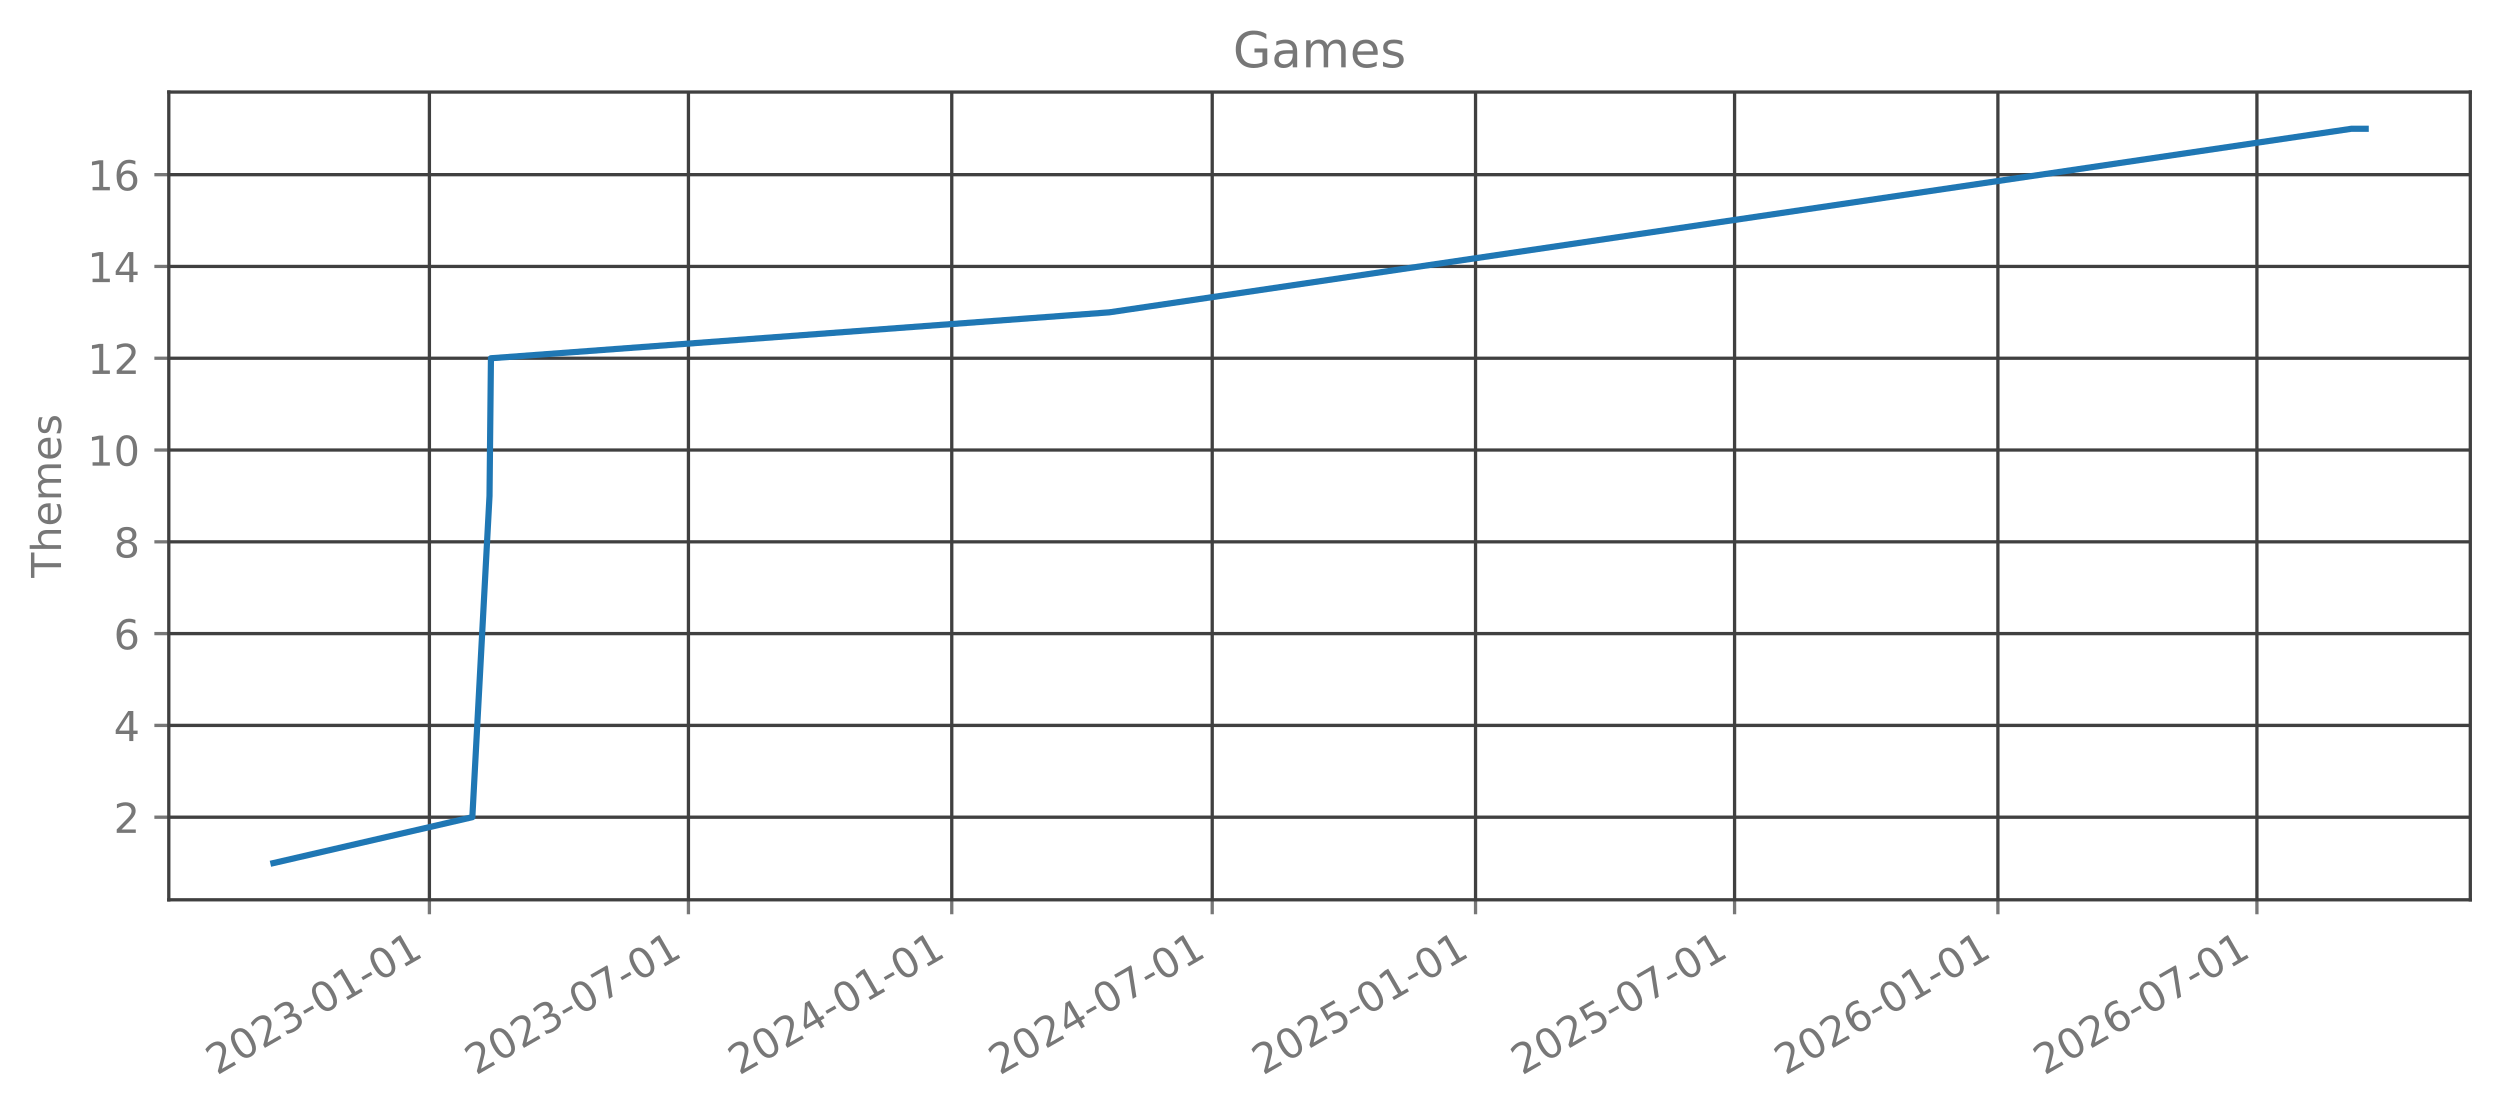
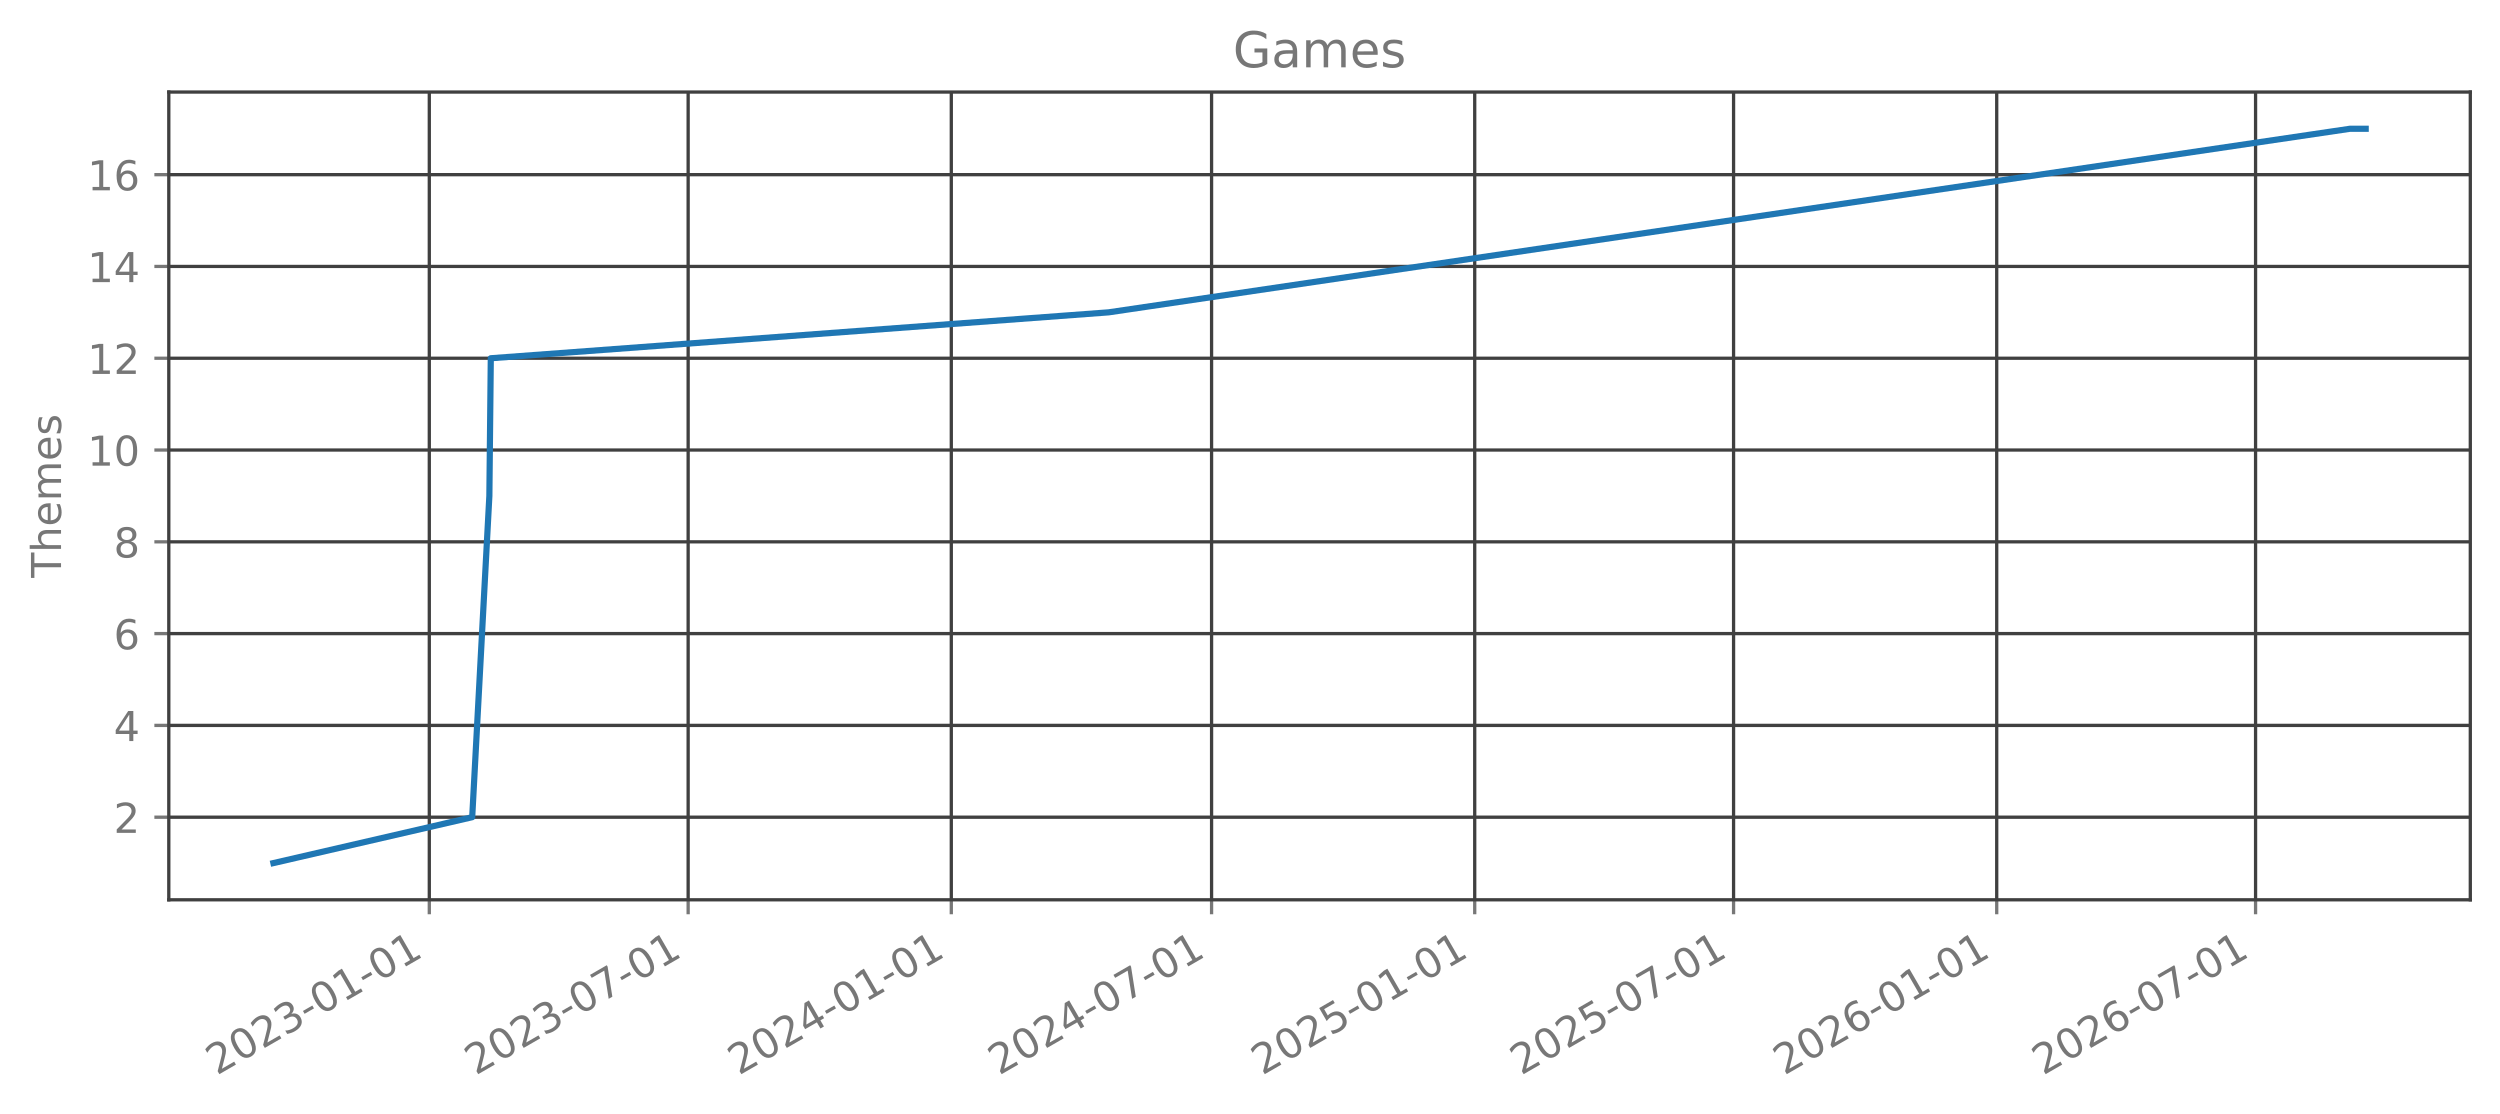
<svg xmlns="http://www.w3.org/2000/svg" xmlns:xlink="http://www.w3.org/1999/xlink" width="606.126pt" height="270.075pt" viewBox="0 0 606.126 270.075" version="1.1">
  <defs>
    <style type="text/css">*{stroke-linejoin: round; stroke-linecap: butt}</style>
  </defs>
  <g id="figure_1">
    <g id="patch_1">
      <path d="M 0 270.075  L 606.126 270.075  L 606.126 0  L 0 0  L 0 270.075  z " style="fill: none; opacity: 0" />
    </g>
    <g id="axes_1">
      <g id="patch_2">
        <path d="M 40.926 218.157  L 598.926 218.157  L 598.926 22.317  L 40.926 22.317  L 40.926 218.157  z " style="fill: none; opacity: 0" />
      </g>
      <g id="matplotlib.axis_1">
        <g id="xtick_1">
          <g id="line2d_1">
-             <path d="M 104.109 218.157  L 104.109 22.317  " clip-path="url(#p952ca9f9f6)" style="fill: none; stroke: #404040; stroke-width: 0.8; stroke-linecap: square" />
+             <path d="M 104.083 218.157  L 104.083 22.317  " clip-path="url(#p683299b9ab)" style="fill: none; stroke: #404040; stroke-width: 0.8; stroke-linecap: square" />
          </g>
          <g id="line2d_2">
            <defs>
-               <path id="mc3e5840576" d="M 0 0  L 0 3.5  " style="stroke: #777777; stroke-width: 0.8" />
+               <path id="m1086bf4249" d="M 0 0  L 0 3.5  " style="stroke: #777777; stroke-width: 0.8" />
            </defs>
            <g>
-               <use xlink:href="#mc3e5840576" x="104.109" y="218.157" style="fill: #777777; stroke: #777777; stroke-width: 0.8" />
+               <use xlink:href="#m1086bf4249" x="104.083" y="218.157" style="fill: #777777; stroke: #777777; stroke-width: 0.8" />
            </g>
          </g>
          <g id="text_1">
-             <g style="fill: #777777" transform="translate(52.57856 260.7948) rotate(-30) scale(0.1 -0.1)">
+             <g style="fill: #777777" transform="translate(52.55271 260.7948) rotate(-30) scale(0.1 -0.1)">
              <defs>
                <path id="DejaVuSans-15" d="M 1228 531  L 3431 531  L 3431 0  L 469 0  L 469 531  Q 828 903 1448 1529  Q 2069 2156 2228 2338  Q 2531 2678 2651 2914  Q 2772 3150 2772 3378  Q 2772 3750 2511 3984  Q 2250 4219 1831 4219  Q 1534 4219 1204 4116  Q 875 4013 500 3803  L 500 4441  Q 881 4594 1212 4672  Q 1544 4750 1819 4750  Q 2544 4750 2975 4387  Q 3406 4025 3406 3419  Q 3406 3131 3298 2873  Q 3191 2616 2906 2266  Q 2828 2175 2409 1742  Q 1991 1309 1228 531  z " transform="scale(0.015625)" />
                <path id="DejaVuSans-13" d="M 2034 4250  Q 1547 4250 1301 3770  Q 1056 3291 1056 2328  Q 1056 1369 1301 889  Q 1547 409 2034 409  Q 2525 409 2770 889  Q 3016 1369 3016 2328  Q 3016 3291 2770 3770  Q 2525 4250 2034 4250  z M 2034 4750  Q 2819 4750 3233 4129  Q 3647 3509 3647 2328  Q 3647 1150 3233 529  Q 2819 -91 2034 -91  Q 1250 -91 836 529  Q 422 1150 422 2328  Q 422 3509 836 4129  Q 1250 4750 2034 4750  z " transform="scale(0.015625)" />
                <path id="DejaVuSans-16" d="M 2597 2516  Q 3050 2419 3304 2112  Q 3559 1806 3559 1356  Q 3559 666 3084 287  Q 2609 -91 1734 -91  Q 1441 -91 1130 -33  Q 819 25 488 141  L 488 750  Q 750 597 1062 519  Q 1375 441 1716 441  Q 2309 441 2620 675  Q 2931 909 2931 1356  Q 2931 1769 2642 2001  Q 2353 2234 1838 2234  L 1294 2234  L 1294 2753  L 1863 2753  Q 2328 2753 2575 2939  Q 2822 3125 2822 3475  Q 2822 3834 2567 4026  Q 2313 4219 1838 4219  Q 1578 4219 1281 4162  Q 984 4106 628 3988  L 628 4550  Q 988 4650 1302 4700  Q 1616 4750 1894 4750  Q 2613 4750 3031 4423  Q 3450 4097 3450 3541  Q 3450 3153 3228 2886  Q 3006 2619 2597 2516  z " transform="scale(0.015625)" />
                <path id="DejaVuSans-10" d="M 313 2009  L 1997 2009  L 1997 1497  L 313 1497  L 313 2009  z " transform="scale(0.015625)" />
                <path id="DejaVuSans-14" d="M 794 531  L 1825 531  L 1825 4091  L 703 3866  L 703 4441  L 1819 4666  L 2450 4666  L 2450 531  L 3481 531  L 3481 0  L 794 0  L 794 531  z " transform="scale(0.015625)" />
              </defs>
              <use xlink:href="#DejaVuSans-15" />
              <use xlink:href="#DejaVuSans-13" transform="translate(63.625 0)" />
              <use xlink:href="#DejaVuSans-15" transform="translate(127.25 0)" />
              <use xlink:href="#DejaVuSans-16" transform="translate(190.875 0)" />
              <use xlink:href="#DejaVuSans-10" transform="translate(254.5 0)" />
              <use xlink:href="#DejaVuSans-13" transform="translate(290.5781 0)" />
              <use xlink:href="#DejaVuSans-14" transform="translate(354.2031 0)" />
              <use xlink:href="#DejaVuSans-10" transform="translate(417.8281 0)" />
              <use xlink:href="#DejaVuSans-13" transform="translate(453.9062 0)" />
              <use xlink:href="#DejaVuSans-14" transform="translate(517.5312 0)" />
            </g>
          </g>
        </g>
        <g id="xtick_2">
          <g id="line2d_3">
-             <path d="M 166.911 218.157  L 166.911 22.317  " clip-path="url(#p952ca9f9f6)" style="fill: none; stroke: #404040; stroke-width: 0.8; stroke-linecap: square" />
+             <path d="M 166.842 218.157  L 166.842 22.317  " clip-path="url(#p683299b9ab)" style="fill: none; stroke: #404040; stroke-width: 0.8; stroke-linecap: square" />
          </g>
          <g id="line2d_4">
            <g>
-               <use xlink:href="#mc3e5840576" x="166.911" y="218.157" style="fill: #777777; stroke: #777777; stroke-width: 0.8" />
+               <use xlink:href="#m1086bf4249" x="166.842" y="218.157" style="fill: #777777; stroke: #777777; stroke-width: 0.8" />
            </g>
          </g>
          <g id="text_2">
-             <g style="fill: #777777" transform="translate(115.3805 260.7948) rotate(-30) scale(0.1 -0.1)">
+             <g style="fill: #777777" transform="translate(115.3117 260.7948) rotate(-30) scale(0.1 -0.1)">
              <defs>
                <path id="DejaVuSans-1a" d="M 525 4666  L 3525 4666  L 3525 4397  L 1831 0  L 1172 0  L 2766 4134  L 525 4134  L 525 4666  z " transform="scale(0.015625)" />
              </defs>
              <use xlink:href="#DejaVuSans-15" />
              <use xlink:href="#DejaVuSans-13" transform="translate(63.625 0)" />
              <use xlink:href="#DejaVuSans-15" transform="translate(127.25 0)" />
              <use xlink:href="#DejaVuSans-16" transform="translate(190.875 0)" />
              <use xlink:href="#DejaVuSans-10" transform="translate(254.5 0)" />
              <use xlink:href="#DejaVuSans-13" transform="translate(290.5781 0)" />
              <use xlink:href="#DejaVuSans-1a" transform="translate(354.2031 0)" />
              <use xlink:href="#DejaVuSans-10" transform="translate(417.8281 0)" />
              <use xlink:href="#DejaVuSans-13" transform="translate(453.9062 0)" />
              <use xlink:href="#DejaVuSans-14" transform="translate(517.5312 0)" />
            </g>
          </g>
        </g>
        <g id="xtick_3">
          <g id="line2d_5">
-             <path d="M 230.754 218.157  L 230.754 22.317  " clip-path="url(#p952ca9f9f6)" style="fill: none; stroke: #404040; stroke-width: 0.8; stroke-linecap: square" />
+             <path d="M 230.642 218.157  L 230.642 22.317  " clip-path="url(#p683299b9ab)" style="fill: none; stroke: #404040; stroke-width: 0.8; stroke-linecap: square" />
          </g>
          <g id="line2d_6">
            <g>
-               <use xlink:href="#mc3e5840576" x="230.754" y="218.157" style="fill: #777777; stroke: #777777; stroke-width: 0.8" />
+               <use xlink:href="#m1086bf4249" x="230.642" y="218.157" style="fill: #777777; stroke: #777777; stroke-width: 0.8" />
            </g>
          </g>
          <g id="text_3">
-             <g style="fill: #777777" transform="translate(179.2233 260.7948) rotate(-30) scale(0.1 -0.1)">
+             <g style="fill: #777777" transform="translate(179.1108 260.7948) rotate(-30) scale(0.1 -0.1)">
              <defs>
                <path id="DejaVuSans-17" d="M 2419 4116  L 825 1625  L 2419 1625  L 2419 4116  z M 2253 4666  L 3047 4666  L 3047 1625  L 3713 1625  L 3713 1100  L 3047 1100  L 3047 0  L 2419 0  L 2419 1100  L 313 1100  L 313 1709  L 2253 4666  z " transform="scale(0.015625)" />
              </defs>
              <use xlink:href="#DejaVuSans-15" />
              <use xlink:href="#DejaVuSans-13" transform="translate(63.625 0)" />
              <use xlink:href="#DejaVuSans-15" transform="translate(127.25 0)" />
              <use xlink:href="#DejaVuSans-17" transform="translate(190.875 0)" />
              <use xlink:href="#DejaVuSans-10" transform="translate(254.5 0)" />
              <use xlink:href="#DejaVuSans-13" transform="translate(290.5781 0)" />
              <use xlink:href="#DejaVuSans-14" transform="translate(354.2031 0)" />
              <use xlink:href="#DejaVuSans-10" transform="translate(417.8281 0)" />
              <use xlink:href="#DejaVuSans-13" transform="translate(453.9062 0)" />
              <use xlink:href="#DejaVuSans-14" transform="translate(517.5312 0)" />
            </g>
          </g>
        </g>
        <g id="xtick_4">
          <g id="line2d_7">
-             <path d="M 293.903 218.157  L 293.903 22.317  " clip-path="url(#p952ca9f9f6)" style="fill: none; stroke: #404040; stroke-width: 0.8; stroke-linecap: square" />
+             <path d="M 293.747 218.157  L 293.747 22.317  " clip-path="url(#p683299b9ab)" style="fill: none; stroke: #404040; stroke-width: 0.8; stroke-linecap: square" />
          </g>
          <g id="line2d_8">
            <g>
-               <use xlink:href="#mc3e5840576" x="293.903" y="218.157" style="fill: #777777; stroke: #777777; stroke-width: 0.8" />
+               <use xlink:href="#m1086bf4249" x="293.747" y="218.157" style="fill: #777777; stroke: #777777; stroke-width: 0.8" />
            </g>
          </g>
          <g id="text_4">
-             <g style="fill: #777777" transform="translate(242.3721 260.7948) rotate(-30) scale(0.1 -0.1)">
+             <g style="fill: #777777" transform="translate(242.2165 260.7948) rotate(-30) scale(0.1 -0.1)">
              <use xlink:href="#DejaVuSans-15" />
              <use xlink:href="#DejaVuSans-13" transform="translate(63.625 0)" />
              <use xlink:href="#DejaVuSans-15" transform="translate(127.25 0)" />
              <use xlink:href="#DejaVuSans-17" transform="translate(190.875 0)" />
              <use xlink:href="#DejaVuSans-10" transform="translate(254.5 0)" />
              <use xlink:href="#DejaVuSans-13" transform="translate(290.5781 0)" />
              <use xlink:href="#DejaVuSans-1a" transform="translate(354.2031 0)" />
              <use xlink:href="#DejaVuSans-10" transform="translate(417.8281 0)" />
              <use xlink:href="#DejaVuSans-13" transform="translate(453.9062 0)" />
              <use xlink:href="#DejaVuSans-14" transform="translate(517.5312 0)" />
            </g>
          </g>
        </g>
        <g id="xtick_5">
          <g id="line2d_9">
-             <path d="M 357.746 218.157  L 357.746 22.317  " clip-path="url(#p952ca9f9f6)" style="fill: none; stroke: #404040; stroke-width: 0.8; stroke-linecap: square" />
+             <path d="M 357.546 218.157  L 357.546 22.317  " clip-path="url(#p683299b9ab)" style="fill: none; stroke: #404040; stroke-width: 0.8; stroke-linecap: square" />
          </g>
          <g id="line2d_10">
            <g>
-               <use xlink:href="#mc3e5840576" x="357.746" y="218.157" style="fill: #777777; stroke: #777777; stroke-width: 0.8" />
+               <use xlink:href="#m1086bf4249" x="357.546" y="218.157" style="fill: #777777; stroke: #777777; stroke-width: 0.8" />
            </g>
          </g>
          <g id="text_5">
-             <g style="fill: #777777" transform="translate(306.2149 260.7948) rotate(-30) scale(0.1 -0.1)">
+             <g style="fill: #777777" transform="translate(306.0157 260.7948) rotate(-30) scale(0.1 -0.1)">
              <defs>
                <path id="DejaVuSans-18" d="M 691 4666  L 3169 4666  L 3169 4134  L 1269 4134  L 1269 2991  Q 1406 3038 1543 3061  Q 1681 3084 1819 3084  Q 2600 3084 3056 2656  Q 3513 2228 3513 1497  Q 3513 744 3044 326  Q 2575 -91 1722 -91  Q 1428 -91 1123 -41  Q 819 9 494 109  L 494 744  Q 775 591 1075 516  Q 1375 441 1709 441  Q 2250 441 2565 725  Q 2881 1009 2881 1497  Q 2881 1984 2565 2268  Q 2250 2553 1709 2553  Q 1456 2553 1204 2497  Q 953 2441 691 2322  L 691 4666  z " transform="scale(0.015625)" />
              </defs>
              <use xlink:href="#DejaVuSans-15" />
              <use xlink:href="#DejaVuSans-13" transform="translate(63.625 0)" />
              <use xlink:href="#DejaVuSans-15" transform="translate(127.25 0)" />
              <use xlink:href="#DejaVuSans-18" transform="translate(190.875 0)" />
              <use xlink:href="#DejaVuSans-10" transform="translate(254.5 0)" />
              <use xlink:href="#DejaVuSans-13" transform="translate(290.5781 0)" />
              <use xlink:href="#DejaVuSans-14" transform="translate(354.2031 0)" />
              <use xlink:href="#DejaVuSans-10" transform="translate(417.8281 0)" />
              <use xlink:href="#DejaVuSans-13" transform="translate(453.9062 0)" />
              <use xlink:href="#DejaVuSans-14" transform="translate(517.5312 0)" />
            </g>
          </g>
        </g>
        <g id="xtick_6">
          <g id="line2d_11">
-             <path d="M 420.548 218.157  L 420.548 22.317  " clip-path="url(#p952ca9f9f6)" style="fill: none; stroke: #404040; stroke-width: 0.8; stroke-linecap: square" />
+             <path d="M 420.305 218.157  L 420.305 22.317  " clip-path="url(#p683299b9ab)" style="fill: none; stroke: #404040; stroke-width: 0.8; stroke-linecap: square" />
          </g>
          <g id="line2d_12">
            <g>
-               <use xlink:href="#mc3e5840576" x="420.548" y="218.157" style="fill: #777777; stroke: #777777; stroke-width: 0.8" />
+               <use xlink:href="#m1086bf4249" x="420.305" y="218.157" style="fill: #777777; stroke: #777777; stroke-width: 0.8" />
            </g>
          </g>
          <g id="text_6">
-             <g style="fill: #777777" transform="translate(369.0168 260.7948) rotate(-30) scale(0.1 -0.1)">
+             <g style="fill: #777777" transform="translate(368.7747 260.7948) rotate(-30) scale(0.1 -0.1)">
              <use xlink:href="#DejaVuSans-15" />
              <use xlink:href="#DejaVuSans-13" transform="translate(63.625 0)" />
              <use xlink:href="#DejaVuSans-15" transform="translate(127.25 0)" />
              <use xlink:href="#DejaVuSans-18" transform="translate(190.875 0)" />
              <use xlink:href="#DejaVuSans-10" transform="translate(254.5 0)" />
              <use xlink:href="#DejaVuSans-13" transform="translate(290.5781 0)" />
              <use xlink:href="#DejaVuSans-1a" transform="translate(354.2031 0)" />
              <use xlink:href="#DejaVuSans-10" transform="translate(417.8281 0)" />
              <use xlink:href="#DejaVuSans-13" transform="translate(453.9062 0)" />
              <use xlink:href="#DejaVuSans-14" transform="translate(517.5312 0)" />
            </g>
          </g>
        </g>
        <g id="xtick_7">
          <g id="line2d_13">
-             <path d="M 484.39 218.157  L 484.39 22.317  " clip-path="url(#p952ca9f9f6)" style="fill: none; stroke: #404040; stroke-width: 0.8; stroke-linecap: square" />
+             <path d="M 484.105 218.157  L 484.105 22.317  " clip-path="url(#p683299b9ab)" style="fill: none; stroke: #404040; stroke-width: 0.8; stroke-linecap: square" />
          </g>
          <g id="line2d_14">
            <g>
-               <use xlink:href="#mc3e5840576" x="484.39" y="218.157" style="fill: #777777; stroke: #777777; stroke-width: 0.8" />
+               <use xlink:href="#m1086bf4249" x="484.105" y="218.157" style="fill: #777777; stroke: #777777; stroke-width: 0.8" />
            </g>
          </g>
          <g id="text_7">
-             <g style="fill: #777777" transform="translate(432.8596 260.7948) rotate(-30) scale(0.1 -0.1)">
+             <g style="fill: #777777" transform="translate(432.5738 260.7948) rotate(-30) scale(0.1 -0.1)">
              <defs>
                <path id="DejaVuSans-19" d="M 2113 2584  Q 1688 2584 1439 2293  Q 1191 2003 1191 1497  Q 1191 994 1439 701  Q 1688 409 2113 409  Q 2538 409 2786 701  Q 3034 994 3034 1497  Q 3034 2003 2786 2293  Q 2538 2584 2113 2584  z M 3366 4563  L 3366 3988  Q 3128 4100 2886 4159  Q 2644 4219 2406 4219  Q 1781 4219 1451 3797  Q 1122 3375 1075 2522  Q 1259 2794 1537 2939  Q 1816 3084 2150 3084  Q 2853 3084 3261 2657  Q 3669 2231 3669 1497  Q 3669 778 3244 343  Q 2819 -91 2113 -91  Q 1303 -91 875 529  Q 447 1150 447 2328  Q 447 3434 972 4092  Q 1497 4750 2381 4750  Q 2619 4750 2861 4703  Q 3103 4656 3366 4563  z " transform="scale(0.015625)" />
              </defs>
              <use xlink:href="#DejaVuSans-15" />
              <use xlink:href="#DejaVuSans-13" transform="translate(63.625 0)" />
              <use xlink:href="#DejaVuSans-15" transform="translate(127.25 0)" />
              <use xlink:href="#DejaVuSans-19" transform="translate(190.875 0)" />
              <use xlink:href="#DejaVuSans-10" transform="translate(254.5 0)" />
              <use xlink:href="#DejaVuSans-13" transform="translate(290.5781 0)" />
              <use xlink:href="#DejaVuSans-14" transform="translate(354.2031 0)" />
              <use xlink:href="#DejaVuSans-10" transform="translate(417.8281 0)" />
              <use xlink:href="#DejaVuSans-13" transform="translate(453.9062 0)" />
              <use xlink:href="#DejaVuSans-14" transform="translate(517.5312 0)" />
            </g>
          </g>
        </g>
        <g id="xtick_8">
          <g id="line2d_15">
-             <path d="M 547.192 218.157  L 547.192 22.317  " clip-path="url(#p952ca9f9f6)" style="fill: none; stroke: #404040; stroke-width: 0.8; stroke-linecap: square" />
+             <path d="M 546.864 218.157  L 546.864 22.317  " clip-path="url(#p683299b9ab)" style="fill: none; stroke: #404040; stroke-width: 0.8; stroke-linecap: square" />
          </g>
          <g id="line2d_16">
            <g>
-               <use xlink:href="#mc3e5840576" x="547.192" y="218.157" style="fill: #777777; stroke: #777777; stroke-width: 0.8" />
+               <use xlink:href="#m1086bf4249" x="546.864" y="218.157" style="fill: #777777; stroke: #777777; stroke-width: 0.8" />
            </g>
          </g>
          <g id="text_8">
-             <g style="fill: #777777" transform="translate(495.6615 260.7948) rotate(-30) scale(0.1 -0.1)">
+             <g style="fill: #777777" transform="translate(495.3328 260.7948) rotate(-30) scale(0.1 -0.1)">
              <use xlink:href="#DejaVuSans-15" />
              <use xlink:href="#DejaVuSans-13" transform="translate(63.625 0)" />
              <use xlink:href="#DejaVuSans-15" transform="translate(127.25 0)" />
              <use xlink:href="#DejaVuSans-19" transform="translate(190.875 0)" />
              <use xlink:href="#DejaVuSans-10" transform="translate(254.5 0)" />
              <use xlink:href="#DejaVuSans-13" transform="translate(290.5781 0)" />
              <use xlink:href="#DejaVuSans-1a" transform="translate(354.2031 0)" />
              <use xlink:href="#DejaVuSans-10" transform="translate(417.8281 0)" />
              <use xlink:href="#DejaVuSans-13" transform="translate(453.9062 0)" />
              <use xlink:href="#DejaVuSans-14" transform="translate(517.5312 0)" />
            </g>
          </g>
        </g>
      </g>
      <g id="matplotlib.axis_2">
        <g id="ytick_1">
          <g id="line2d_17">
-             <path d="M 40.926 198.128  L 598.926 198.128  " clip-path="url(#p952ca9f9f6)" style="fill: none; stroke: #404040; stroke-width: 0.8; stroke-linecap: square" />
+             <path d="M 40.926 198.128  L 598.926 198.128  " clip-path="url(#p683299b9ab)" style="fill: none; stroke: #404040; stroke-width: 0.8; stroke-linecap: square" />
          </g>
          <g id="line2d_18">
            <defs>
-               <path id="m3fd7e79994" d="M 0 0  L -3.5 0  " style="stroke: #777777; stroke-width: 0.8" />
+               <path id="mbf077972ca" d="M 0 0  L -3.5 0  " style="stroke: #777777; stroke-width: 0.8" />
            </defs>
            <g>
-               <use xlink:href="#m3fd7e79994" x="40.926" y="198.128" style="fill: #777777; stroke: #777777; stroke-width: 0.8" />
+               <use xlink:href="#mbf077972ca" x="40.926" y="198.128" style="fill: #777777; stroke: #777777; stroke-width: 0.8" />
            </g>
          </g>
          <g id="text_9">
            <g style="fill: #777777" transform="translate(27.56328 201.9269) scale(0.1 -0.1)">
              <use xlink:href="#DejaVuSans-15" />
            </g>
          </g>
        </g>
        <g id="ytick_2">
          <g id="line2d_19">
-             <path d="M 40.926 175.874  L 598.926 175.874  " clip-path="url(#p952ca9f9f6)" style="fill: none; stroke: #404040; stroke-width: 0.8; stroke-linecap: square" />
+             <path d="M 40.926 175.874  L 598.926 175.874  " clip-path="url(#p683299b9ab)" style="fill: none; stroke: #404040; stroke-width: 0.8; stroke-linecap: square" />
          </g>
          <g id="line2d_20">
            <g>
-               <use xlink:href="#m3fd7e79994" x="40.926" y="175.874" style="fill: #777777; stroke: #777777; stroke-width: 0.8" />
+               <use xlink:href="#mbf077972ca" x="40.926" y="175.874" style="fill: #777777; stroke: #777777; stroke-width: 0.8" />
            </g>
          </g>
          <g id="text_10">
            <g style="fill: #777777" transform="translate(27.56328 179.6724) scale(0.1 -0.1)">
              <use xlink:href="#DejaVuSans-17" />
            </g>
          </g>
        </g>
        <g id="ytick_3">
          <g id="line2d_21">
-             <path d="M 40.926 153.619  L 598.926 153.619  " clip-path="url(#p952ca9f9f6)" style="fill: none; stroke: #404040; stroke-width: 0.8; stroke-linecap: square" />
+             <path d="M 40.926 153.619  L 598.926 153.619  " clip-path="url(#p683299b9ab)" style="fill: none; stroke: #404040; stroke-width: 0.8; stroke-linecap: square" />
          </g>
          <g id="line2d_22">
            <g>
-               <use xlink:href="#m3fd7e79994" x="40.926" y="153.619" style="fill: #777777; stroke: #777777; stroke-width: 0.8" />
+               <use xlink:href="#mbf077972ca" x="40.926" y="153.619" style="fill: #777777; stroke: #777777; stroke-width: 0.8" />
            </g>
          </g>
          <g id="text_11">
            <g style="fill: #777777" transform="translate(27.56328 157.4178) scale(0.1 -0.1)">
              <use xlink:href="#DejaVuSans-19" />
            </g>
          </g>
        </g>
        <g id="ytick_4">
          <g id="line2d_23">
-             <path d="M 40.926 131.364  L 598.926 131.364  " clip-path="url(#p952ca9f9f6)" style="fill: none; stroke: #404040; stroke-width: 0.8; stroke-linecap: square" />
+             <path d="M 40.926 131.364  L 598.926 131.364  " clip-path="url(#p683299b9ab)" style="fill: none; stroke: #404040; stroke-width: 0.8; stroke-linecap: square" />
          </g>
          <g id="line2d_24">
            <g>
-               <use xlink:href="#m3fd7e79994" x="40.926" y="131.364" style="fill: #777777; stroke: #777777; stroke-width: 0.8" />
+               <use xlink:href="#mbf077972ca" x="40.926" y="131.364" style="fill: #777777; stroke: #777777; stroke-width: 0.8" />
            </g>
          </g>
          <g id="text_12">
            <g style="fill: #777777" transform="translate(27.56328 135.1633) scale(0.1 -0.1)">
              <defs>
                <path id="DejaVuSans-1b" d="M 2034 2216  Q 1584 2216 1326 1975  Q 1069 1734 1069 1313  Q 1069 891 1326 650  Q 1584 409 2034 409  Q 2484 409 2743 651  Q 3003 894 3003 1313  Q 3003 1734 2745 1975  Q 2488 2216 2034 2216  z M 1403 2484  Q 997 2584 770 2862  Q 544 3141 544 3541  Q 544 4100 942 4425  Q 1341 4750 2034 4750  Q 2731 4750 3128 4425  Q 3525 4100 3525 3541  Q 3525 3141 3298 2862  Q 3072 2584 2669 2484  Q 3125 2378 3379 2068  Q 3634 1759 3634 1313  Q 3634 634 3220 271  Q 2806 -91 2034 -91  Q 1263 -91 848 271  Q 434 634 434 1313  Q 434 1759 690 2068  Q 947 2378 1403 2484  z M 1172 3481  Q 1172 3119 1398 2916  Q 1625 2713 2034 2713  Q 2441 2713 2670 2916  Q 2900 3119 2900 3481  Q 2900 3844 2670 4047  Q 2441 4250 2034 4250  Q 1625 4250 1398 4047  Q 1172 3844 1172 3481  z " transform="scale(0.015625)" />
              </defs>
              <use xlink:href="#DejaVuSans-1b" />
            </g>
          </g>
        </g>
        <g id="ytick_5">
          <g id="line2d_25">
-             <path d="M 40.926 109.11  L 598.926 109.11  " clip-path="url(#p952ca9f9f6)" style="fill: none; stroke: #404040; stroke-width: 0.8; stroke-linecap: square" />
+             <path d="M 40.926 109.11  L 598.926 109.11  " clip-path="url(#p683299b9ab)" style="fill: none; stroke: #404040; stroke-width: 0.8; stroke-linecap: square" />
          </g>
          <g id="line2d_26">
            <g>
-               <use xlink:href="#m3fd7e79994" x="40.926" y="109.11" style="fill: #777777; stroke: #777777; stroke-width: 0.8" />
+               <use xlink:href="#mbf077972ca" x="40.926" y="109.11" style="fill: #777777; stroke: #777777; stroke-width: 0.8" />
            </g>
          </g>
          <g id="text_13">
            <g style="fill: #777777" transform="translate(21.20078 112.9087) scale(0.1 -0.1)">
              <use xlink:href="#DejaVuSans-14" />
              <use xlink:href="#DejaVuSans-13" transform="translate(63.625 0)" />
            </g>
          </g>
        </g>
        <g id="ytick_6">
          <g id="line2d_27">
-             <path d="M 40.926 86.855  L 598.926 86.855  " clip-path="url(#p952ca9f9f6)" style="fill: none; stroke: #404040; stroke-width: 0.8; stroke-linecap: square" />
+             <path d="M 40.926 86.855  L 598.926 86.855  " clip-path="url(#p683299b9ab)" style="fill: none; stroke: #404040; stroke-width: 0.8; stroke-linecap: square" />
          </g>
          <g id="line2d_28">
            <g>
-               <use xlink:href="#m3fd7e79994" x="40.926" y="86.855" style="fill: #777777; stroke: #777777; stroke-width: 0.8" />
+               <use xlink:href="#mbf077972ca" x="40.926" y="86.855" style="fill: #777777; stroke: #777777; stroke-width: 0.8" />
            </g>
          </g>
          <g id="text_14">
            <g style="fill: #777777" transform="translate(21.20078 90.6542) scale(0.1 -0.1)">
              <use xlink:href="#DejaVuSans-14" />
              <use xlink:href="#DejaVuSans-15" transform="translate(63.625 0)" />
            </g>
          </g>
        </g>
        <g id="ytick_7">
          <g id="line2d_29">
-             <path d="M 40.926 64.601  L 598.926 64.601  " clip-path="url(#p952ca9f9f6)" style="fill: none; stroke: #404040; stroke-width: 0.8; stroke-linecap: square" />
+             <path d="M 40.926 64.601  L 598.926 64.601  " clip-path="url(#p683299b9ab)" style="fill: none; stroke: #404040; stroke-width: 0.8; stroke-linecap: square" />
          </g>
          <g id="line2d_30">
            <g>
-               <use xlink:href="#m3fd7e79994" x="40.926" y="64.601" style="fill: #777777; stroke: #777777; stroke-width: 0.8" />
+               <use xlink:href="#mbf077972ca" x="40.926" y="64.601" style="fill: #777777; stroke: #777777; stroke-width: 0.8" />
            </g>
          </g>
          <g id="text_15">
            <g style="fill: #777777" transform="translate(21.20078 68.39965) scale(0.1 -0.1)">
              <use xlink:href="#DejaVuSans-14" />
              <use xlink:href="#DejaVuSans-17" transform="translate(63.625 0)" />
            </g>
          </g>
        </g>
        <g id="ytick_8">
          <g id="line2d_31">
-             <path d="M 40.926 42.346  L 598.926 42.346  " clip-path="url(#p952ca9f9f6)" style="fill: none; stroke: #404040; stroke-width: 0.8; stroke-linecap: square" />
+             <path d="M 40.926 42.346  L 598.926 42.346  " clip-path="url(#p683299b9ab)" style="fill: none; stroke: #404040; stroke-width: 0.8; stroke-linecap: square" />
          </g>
          <g id="line2d_32">
            <g>
-               <use xlink:href="#m3fd7e79994" x="40.926" y="42.346" style="fill: #777777; stroke: #777777; stroke-width: 0.8" />
+               <use xlink:href="#mbf077972ca" x="40.926" y="42.346" style="fill: #777777; stroke: #777777; stroke-width: 0.8" />
            </g>
          </g>
          <g id="text_16">
            <g style="fill: #777777" transform="translate(21.20078 46.14511) scale(0.1 -0.1)">
              <use xlink:href="#DejaVuSans-14" />
              <use xlink:href="#DejaVuSans-19" transform="translate(63.625 0)" />
            </g>
          </g>
        </g>
        <g id="text_17">
          <g style="fill: #777777" transform="translate(14.79844 140.088) rotate(-90) scale(0.1 -0.1)">
            <defs>
              <path id="DejaVuSans-37" d="M -19 4666  L 3928 4666  L 3928 4134  L 2272 4134  L 2272 0  L 1638 0  L 1638 4134  L -19 4134  L -19 4666  z " transform="scale(0.015625)" />
              <path id="DejaVuSans-4b" d="M 3513 2113  L 3513 0  L 2938 0  L 2938 2094  Q 2938 2591 2744 2837  Q 2550 3084 2163 3084  Q 1697 3084 1428 2787  Q 1159 2491 1159 1978  L 1159 0  L 581 0  L 581 4863  L 1159 4863  L 1159 2956  Q 1366 3272 1645 3428  Q 1925 3584 2291 3584  Q 2894 3584 3203 3211  Q 3513 2838 3513 2113  z " transform="scale(0.015625)" />
              <path id="DejaVuSans-48" d="M 3597 1894  L 3597 1613  L 953 1613  Q 991 1019 1311 708  Q 1631 397 2203 397  Q 2534 397 2845 478  Q 3156 559 3463 722  L 3463 178  Q 3153 47 2828 -22  Q 2503 -91 2169 -91  Q 1331 -91 842 396  Q 353 884 353 1716  Q 353 2575 817 3079  Q 1281 3584 2069 3584  Q 2775 3584 3186 3129  Q 3597 2675 3597 1894  z M 3022 2063  Q 3016 2534 2758 2815  Q 2500 3097 2075 3097  Q 1594 3097 1305 2825  Q 1016 2553 972 2059  L 3022 2063  z " transform="scale(0.015625)" />
              <path id="DejaVuSans-50" d="M 3328 2828  Q 3544 3216 3844 3400  Q 4144 3584 4550 3584  Q 5097 3584 5394 3201  Q 5691 2819 5691 2113  L 5691 0  L 5113 0  L 5113 2094  Q 5113 2597 4934 2840  Q 4756 3084 4391 3084  Q 3944 3084 3684 2787  Q 3425 2491 3425 1978  L 3425 0  L 2847 0  L 2847 2094  Q 2847 2600 2669 2842  Q 2491 3084 2119 3084  Q 1678 3084 1418 2786  Q 1159 2488 1159 1978  L 1159 0  L 581 0  L 581 3500  L 1159 3500  L 1159 2956  Q 1356 3278 1631 3431  Q 1906 3584 2284 3584  Q 2666 3584 2933 3390  Q 3200 3197 3328 2828  z " transform="scale(0.015625)" />
              <path id="DejaVuSans-56" d="M 2834 3397  L 2834 2853  Q 2591 2978 2328 3040  Q 2066 3103 1784 3103  Q 1356 3103 1142 2972  Q 928 2841 928 2578  Q 928 2378 1081 2264  Q 1234 2150 1697 2047  L 1894 2003  Q 2506 1872 2764 1633  Q 3022 1394 3022 966  Q 3022 478 2636 193  Q 2250 -91 1575 -91  Q 1294 -91 989 -36  Q 684 19 347 128  L 347 722  Q 666 556 975 473  Q 1284 391 1588 391  Q 1994 391 2212 530  Q 2431 669 2431 922  Q 2431 1156 2273 1281  Q 2116 1406 1581 1522  L 1381 1569  Q 847 1681 609 1914  Q 372 2147 372 2553  Q 372 3047 722 3315  Q 1072 3584 1716 3584  Q 2034 3584 2315 3537  Q 2597 3491 2834 3397  z " transform="scale(0.015625)" />
            </defs>
            <use xlink:href="#DejaVuSans-37" />
            <use xlink:href="#DejaVuSans-4b" transform="translate(61.07812 0)" />
            <use xlink:href="#DejaVuSans-48" transform="translate(124.4531 0)" />
            <use xlink:href="#DejaVuSans-50" transform="translate(185.9844 0)" />
            <use xlink:href="#DejaVuSans-48" transform="translate(283.3906 0)" />
            <use xlink:href="#DejaVuSans-56" transform="translate(344.9219 0)" />
          </g>
        </g>
      </g>
      <g id="line2d_33">
-         <path d="M 66.289 209.255  L 114.518 198.128  L 118.682 120.237  L 119.029 86.855  L 268.921 75.728  L 570.092 31.219  L 573.562 31.219  " clip-path="url(#p952ca9f9f6)" style="fill: none; stroke: #1f77b4; stroke-width: 1.5; stroke-linecap: square" />
+         <path d="M 66.289 209.255  L 114.486 198.128  L 118.646 120.237  L 118.993 86.855  L 268.782 75.728  L 569.748 31.219  L 573.562 31.219  " clip-path="url(#p683299b9ab)" style="fill: none; stroke: #1f77b4; stroke-width: 1.5; stroke-linecap: square" />
      </g>
      <g id="patch_3">
        <path d="M 40.926 218.157  L 40.926 22.317  " style="fill: none; stroke: #404040; stroke-width: 0.8; stroke-linejoin: miter; stroke-linecap: square" />
      </g>
      <g id="patch_4">
        <path d="M 598.926 218.157  L 598.926 22.317  " style="fill: none; stroke: #404040; stroke-width: 0.8; stroke-linejoin: miter; stroke-linecap: square" />
      </g>
      <g id="patch_5">
        <path d="M 40.926 218.157  L 598.926 218.157  " style="fill: none; stroke: #404040; stroke-width: 0.8; stroke-linejoin: miter; stroke-linecap: square" />
      </g>
      <g id="patch_6">
        <path d="M 40.926 22.317  L 598.926 22.317  " style="fill: none; stroke: #404040; stroke-width: 0.8; stroke-linejoin: miter; stroke-linecap: square" />
      </g>
      <g id="text_18">
        <g style="fill: #777777" transform="translate(298.938 16.31719) scale(0.12 -0.12)">
          <defs>
            <path id="DejaVuSans-2a" d="M 3809 666  L 3809 1919  L 2778 1919  L 2778 2438  L 4434 2438  L 4434 434  Q 4069 175 3628 42  Q 3188 -91 2688 -91  Q 1594 -91 976 548  Q 359 1188 359 2328  Q 359 3472 976 4111  Q 1594 4750 2688 4750  Q 3144 4750 3555 4637  Q 3966 4525 4313 4306  L 4313 3634  Q 3963 3931 3569 4081  Q 3175 4231 2741 4231  Q 1884 4231 1454 3753  Q 1025 3275 1025 2328  Q 1025 1384 1454 906  Q 1884 428 2741 428  Q 3075 428 3337 486  Q 3600 544 3809 666  z " transform="scale(0.015625)" />
            <path id="DejaVuSans-44" d="M 2194 1759  Q 1497 1759 1228 1600  Q 959 1441 959 1056  Q 959 750 1161 570  Q 1363 391 1709 391  Q 2188 391 2477 730  Q 2766 1069 2766 1631  L 2766 1759  L 2194 1759  z M 3341 1997  L 3341 0  L 2766 0  L 2766 531  Q 2569 213 2275 61  Q 1981 -91 1556 -91  Q 1019 -91 701 211  Q 384 513 384 1019  Q 384 1609 779 1909  Q 1175 2209 1959 2209  L 2766 2209  L 2766 2266  Q 2766 2663 2505 2880  Q 2244 3097 1772 3097  Q 1472 3097 1187 3025  Q 903 2953 641 2809  L 641 3341  Q 956 3463 1253 3523  Q 1550 3584 1831 3584  Q 2591 3584 2966 3190  Q 3341 2797 3341 1997  z " transform="scale(0.015625)" />
          </defs>
          <use xlink:href="#DejaVuSans-2a" />
          <use xlink:href="#DejaVuSans-44" transform="translate(77.48438 0)" />
          <use xlink:href="#DejaVuSans-50" transform="translate(138.7656 0)" />
          <use xlink:href="#DejaVuSans-48" transform="translate(236.1719 0)" />
          <use xlink:href="#DejaVuSans-56" transform="translate(297.7031 0)" />
        </g>
      </g>
    </g>
  </g>
  <defs>
-     <clipPath id="p952ca9f9f6">
+     <clipPath id="p683299b9ab">
      <rect x="40.926" y="22.317" width="558" height="195.84" />
    </clipPath>
  </defs>
</svg>
